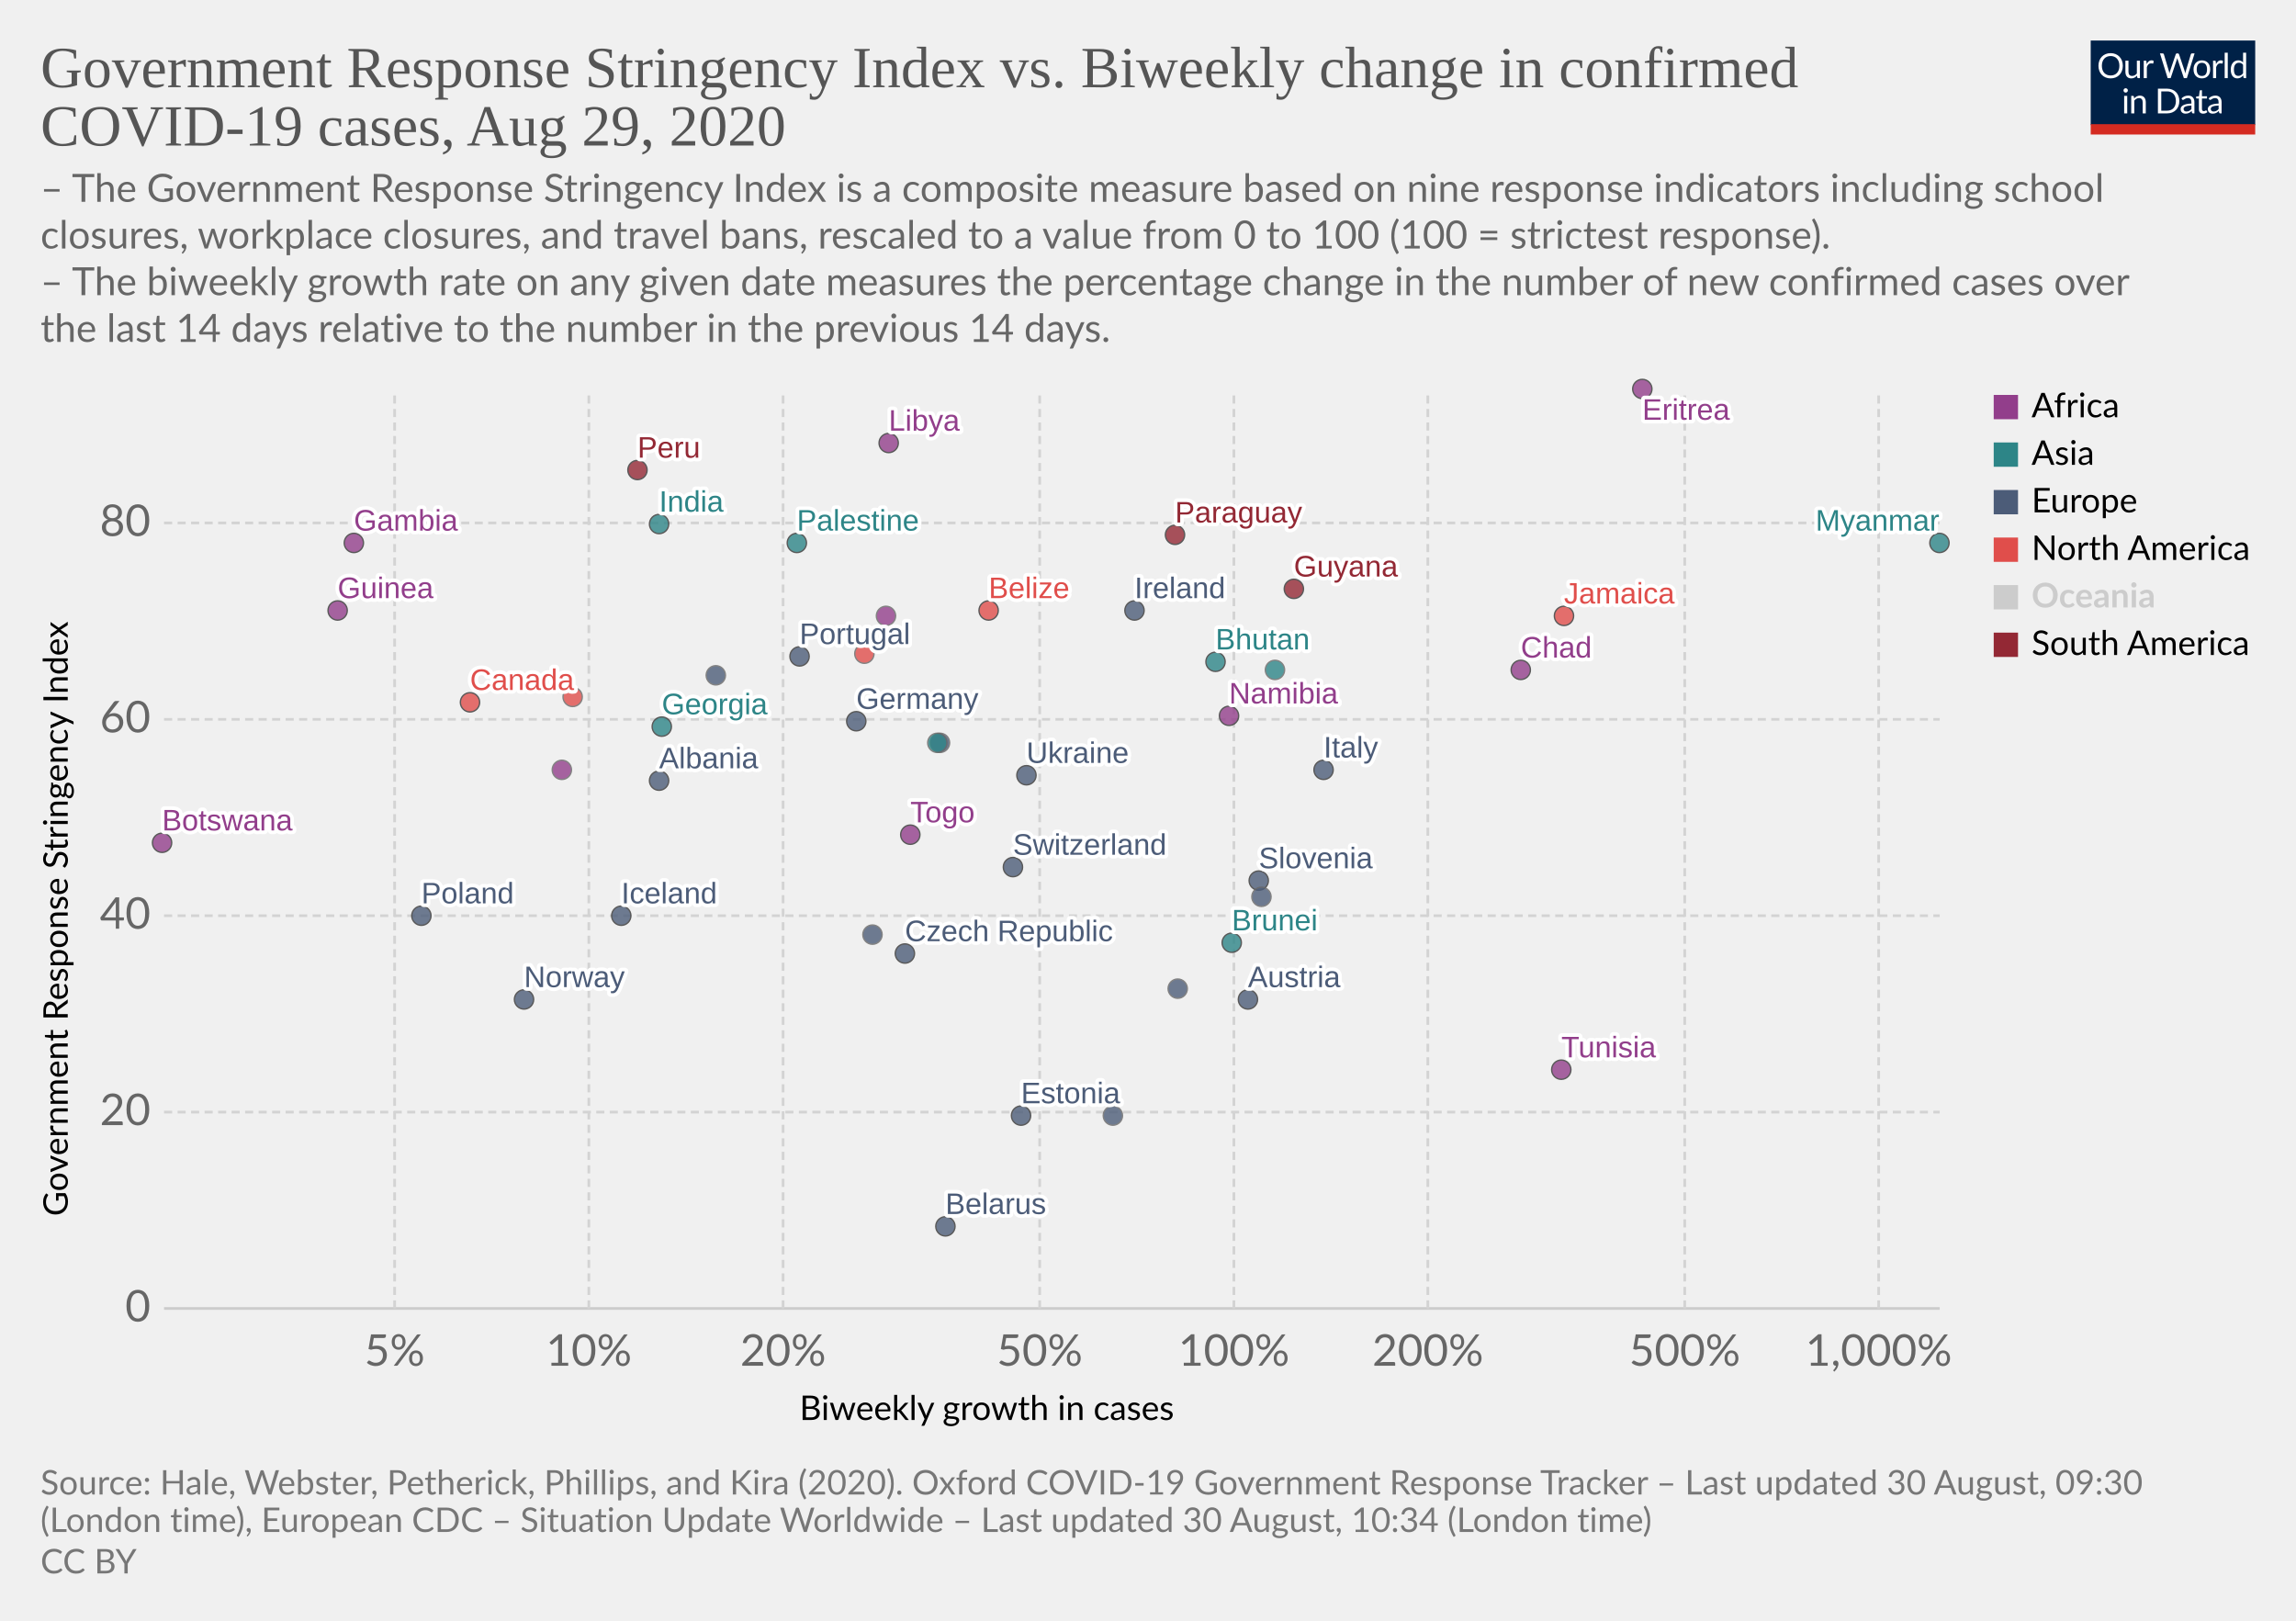
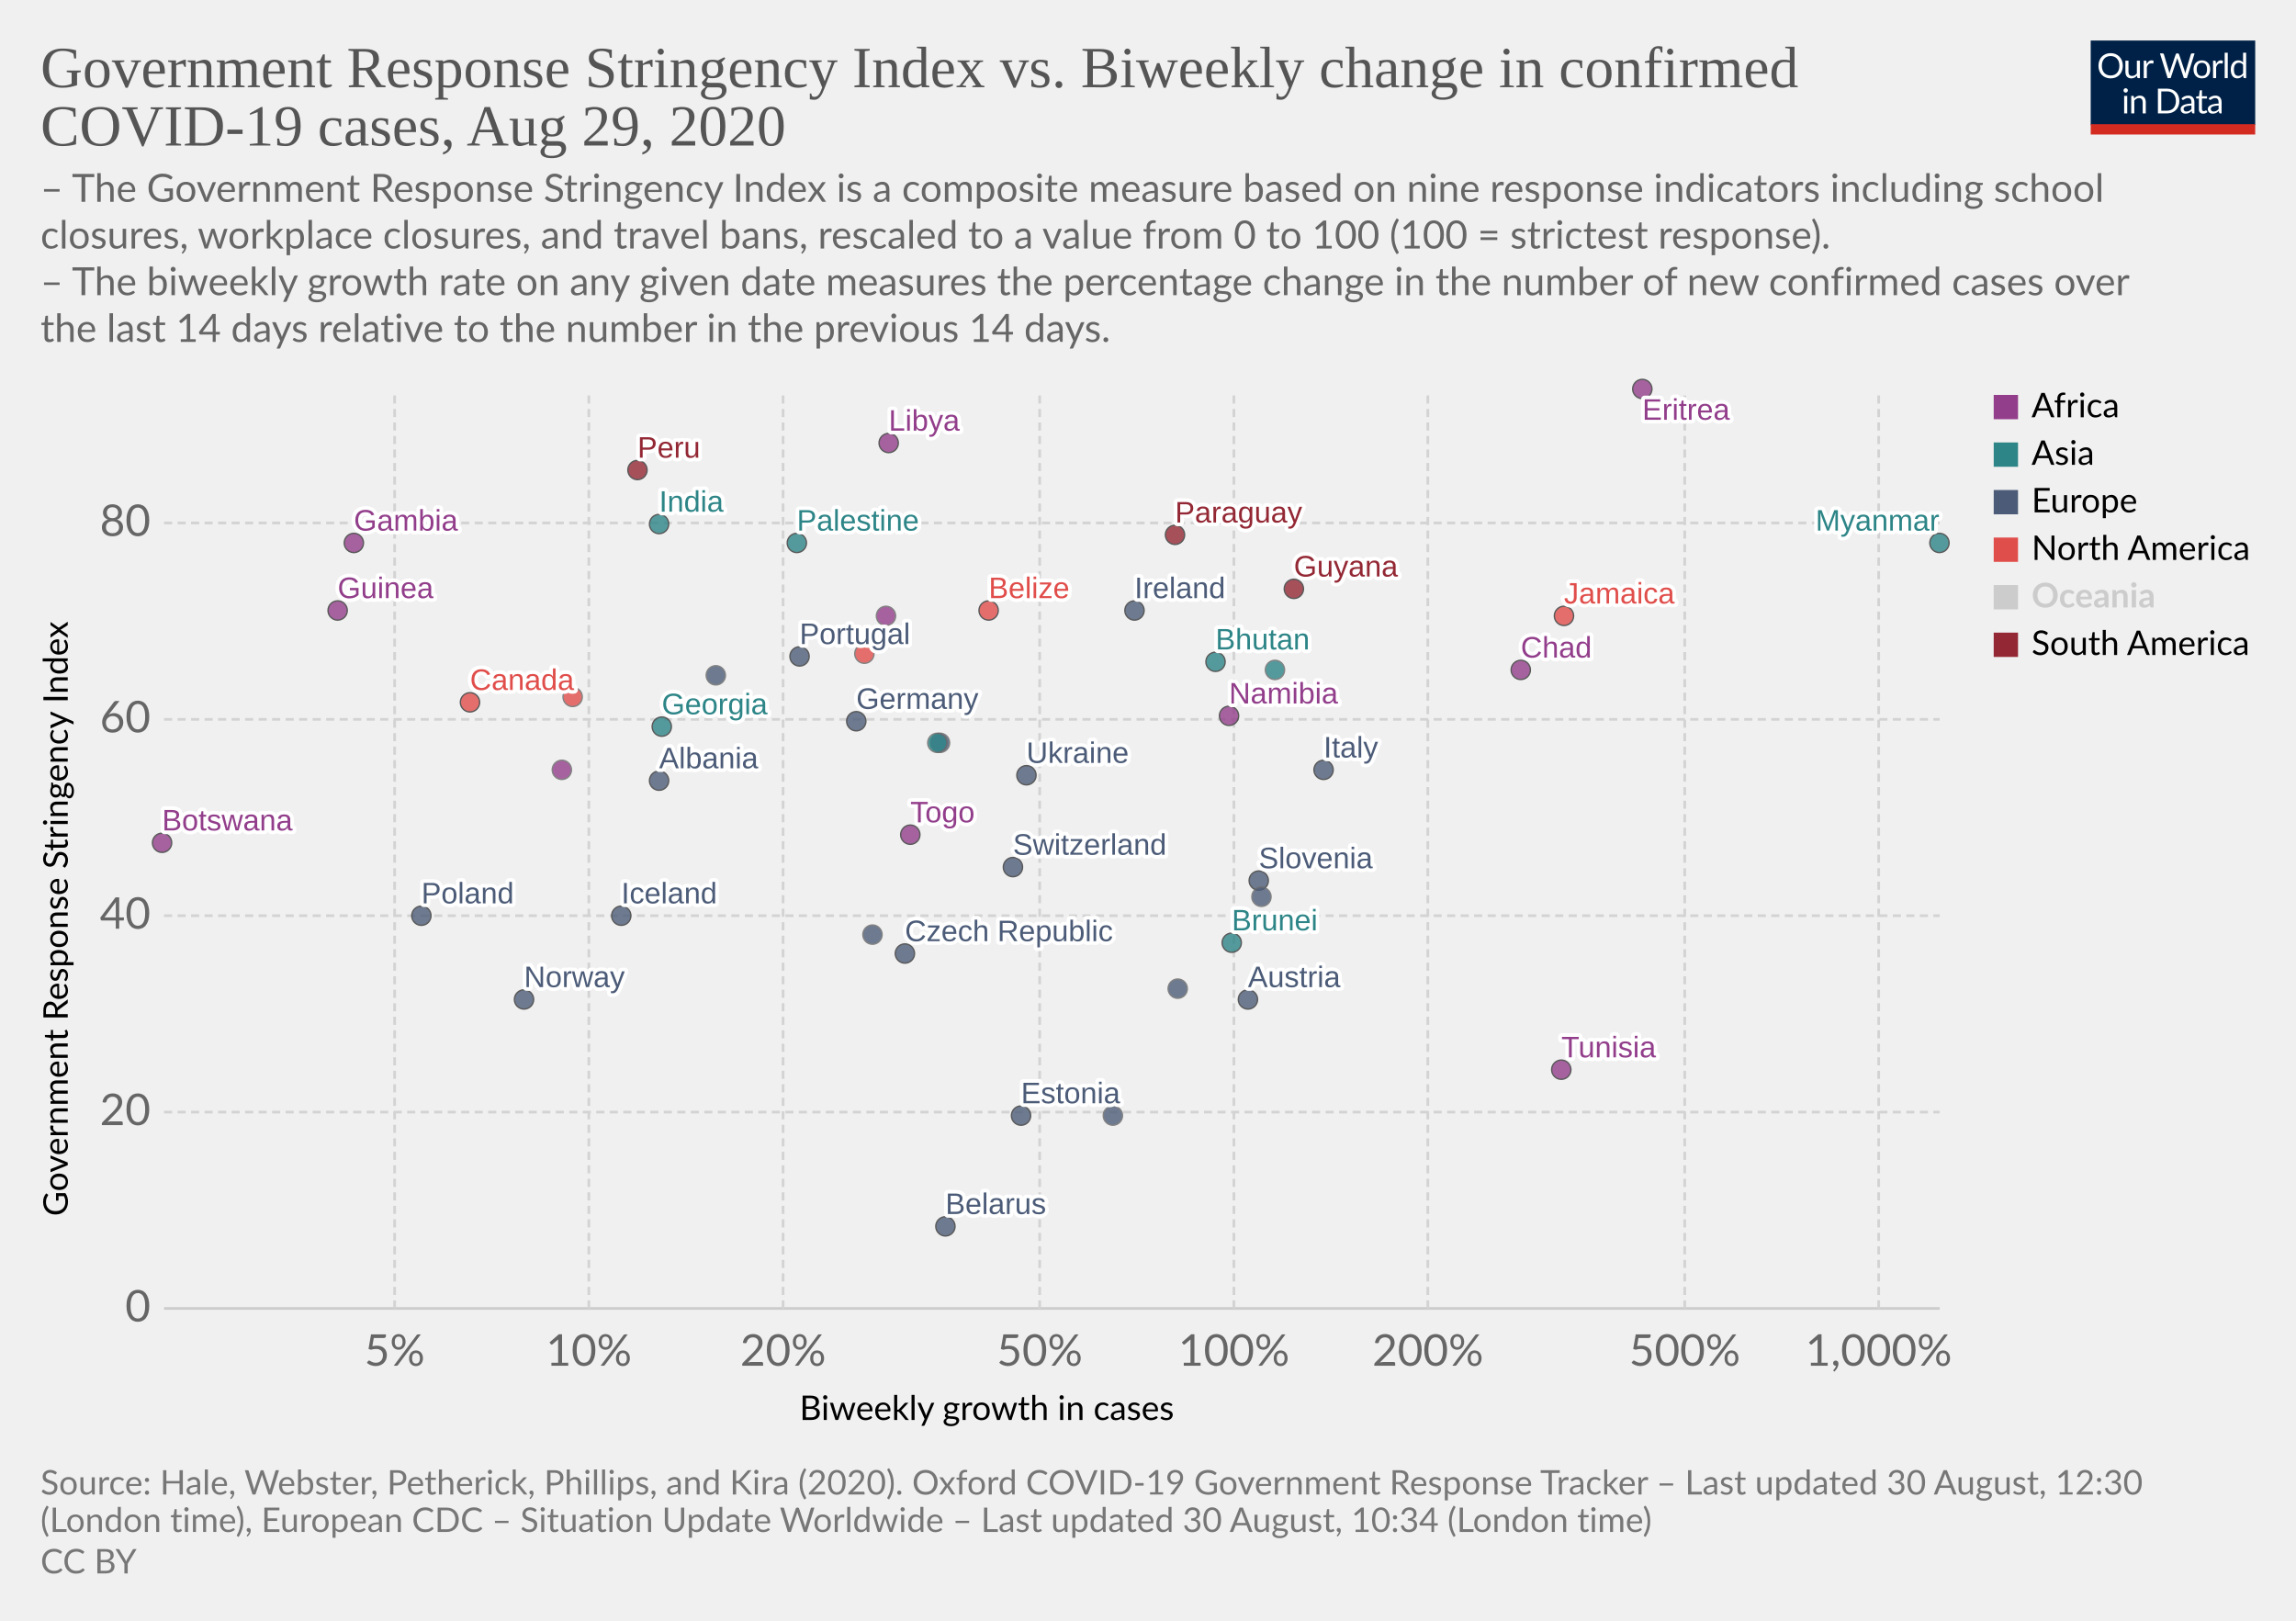
<svg xmlns="http://www.w3.org/2000/svg" version="1.1" style="background-color:#fff;-webkit-font-smoothing:antialiased" width="850" height="600" viewBox="0 0 850 600" font-family="Lato,'Helvetica Neue',Helvetica,Arial,sans-serif" font-size="18" text-rendering="optimizeLegibility">
  <g class="HeaderView">
    <g transform="matrix(.29 0 0 .29 774 15)">
      <svg width="210" height="120" viewBox="0 0 210 120" fill="none">
        <g clip-path="url(#clip0)">
          <path d="M0 0h210v107.89H0V0z" fill="#002147" />
          <path d="M40.98 32.25c0 2.36-.38 4.53-1.12 6.51a14.26 14.26 0 01-8.1 8.4c-1.9.78-4.02 1.17-6.34 1.17a16.6 16.6 0 01-6.33-1.17 14.31 14.31 0 01-8.08-8.4 18.29 18.29 0 01-1.12-6.51c0-2.36.38-4.53 1.12-6.5a14.32 14.32 0 018.07-8.44c1.92-.8 4.03-1.19 6.34-1.19 2.32 0 4.43.4 6.34 1.19 1.92.8 3.56 1.9 4.93 3.34a14.87 14.87 0 013.17 5.1 18.1 18.1 0 011.12 6.5zm-4.38 0c0-1.94-.26-3.68-.8-5.22a10.91 10.91 0 00-2.24-3.89 9.68 9.68 0 00-3.52-2.46 11.95 11.95 0 00-4.62-.86c-1.68 0-3.21.28-4.6.86a9.88 9.88 0 00-3.54 2.46 10.91 10.91 0 00-2.24 3.9c-.53 1.53-.8 3.27-.8 5.2 0 1.94.27 3.68.8 5.22a11.17 11.17 0 002.24 3.9 10.01 10.01 0 003.55 2.44c1.38.56 2.9.83 4.6.83 1.7 0 3.24-.27 4.61-.83a9.8 9.8 0 003.52-2.44 11.17 11.17 0 002.25-3.9c.53-1.54.8-3.28.8-5.21zm26.22-6.54V48H60.5c-.56 0-.9-.27-1.05-.81l-.31-2.4a12.45 12.45 0 01-3.26 2.6c-1.2.64-2.58.96-4.13.96-1.22 0-2.3-.2-3.24-.6a6.52 6.52 0 01-2.33-1.7 7.37 7.37 0 01-1.43-2.67c-.3-1.04-.46-2.2-.46-3.45V25.7h3.91v14.22c0 1.68.38 2.99 1.15 3.91.77.93 1.96 1.39 3.54 1.39 1.16 0 2.24-.27 3.23-.82a10.42 10.42 0 002.8-2.28V25.7h3.91zm8.61 4.47a9.94 9.94 0 012.6-3.56 5.64 5.64 0 013.76-1.3c.47 0 .92.05 1.34.15.44.1.83.27 1.17.49l-.3 2.92c-.09.37-.3.55-.66.55-.2 0-.5-.04-.9-.13a6.21 6.21 0 00-3.24.18c-.54.2-1.03.5-1.47.92-.42.4-.81.9-1.17 1.5-.33.58-.64 1.26-.92 2.02V48H67.7V25.71h2.25c.42 0 .72.08.88.25.16.16.27.44.33.83l.26 3.39zm61.16-13.7L122.75 48h-3.82l-7.99-24.05a21.95 21.95 0 01-.42-1.58 38.36 38.36 0 01-.44 1.58L102.05 48h-3.83L88.4 16.47h3.54c.38 0 .7.1.95.29.26.2.43.43.5.73l6.52 21.9c.1.4.2.83.28 1.28.1.46.2.94.29 1.46l.3-1.46c.12-.47.25-.9.38-1.27l7.41-21.91c.1-.25.26-.48.51-.69.27-.22.58-.33.95-.33h1.23c.38 0 .69.1.92.29.24.2.41.43.53.73l7.4 21.9a28.4 28.4 0 01.68 2.62 29.52 29.52 0 01.52-2.61l6.54-21.91c.07-.27.23-.5.48-.7.27-.21.58-.32.95-.32h3.32zm9.35 8.88c1.63 0 3.1.27 4.4.82a9.43 9.43 0 015.46 5.94c.5 1.4.74 2.98.74 4.73 0 1.76-.25 3.34-.74 4.75a9.43 9.43 0 01-5.46 5.92c-1.3.52-2.77.79-4.4.79-1.64 0-3.12-.27-4.44-.8a9.42 9.42 0 01-3.35-2.3c-.92-1-1.63-2.2-2.13-3.61-.49-1.41-.73-3-.73-4.75s.24-3.33.73-4.73c.5-1.43 1.2-2.64 2.13-3.63a9.4 9.4 0 013.35-2.31c1.32-.55 2.8-.82 4.44-.82zm0 19.89c2.2 0 3.84-.73 4.93-2.2 1.08-1.48 1.63-3.54 1.63-6.18 0-2.66-.55-4.72-1.63-6.2-1.09-1.49-2.73-2.23-4.93-2.23-1.12 0-2.09.2-2.93.57a5.7 5.7 0 00-2.06 1.65 7.5 7.5 0 00-1.24 2.67c-.26 1.04-.4 2.22-.4 3.54 0 2.64.55 4.7 1.64 6.18 1.1 1.47 2.76 2.2 4.99 2.2zm17.97-15.07a9.94 9.94 0 012.6-3.56 5.64 5.64 0 013.76-1.3c.47 0 .91.05 1.34.15.44.1.83.27 1.16.49l-.28 2.92c-.09.37-.31.55-.66.55-.2 0-.5-.04-.9-.13a6.2 6.2 0 00-3.24.18c-.54.2-1.03.5-1.47.92-.43.4-.82.9-1.17 1.5a13.1 13.1 0 00-.92 2.02V48h-3.94V25.71h2.24c.43 0 .72.08.88.25.17.16.28.44.33.83l.27 3.39zm15.04-14.59V48h-3.92V15.6h3.92zm19.55 15.43a6.22 6.22 0 00-2.38-2.05 6.7 6.7 0 00-2.86-.6c-2.07 0-3.66.75-4.77 2.23-1.12 1.48-1.68 3.6-1.68 6.33 0 1.46.13 2.7.38 3.74a7.29 7.29 0 001.1 2.56 4.35 4.35 0 001.78 1.45c.7.3 1.5.46 2.4.46 1.29 0 2.41-.3 3.36-.88a9.6 9.6 0 002.67-2.49V31.02zm3.91-15.43V48h-2.33c-.56 0-.9-.27-1.06-.81l-.35-2.71a12.13 12.13 0 01-3.25 2.77 8.28 8.28 0 01-4.23 1.06 7.31 7.31 0 01-6.14-2.9c-.73-.96-1.3-2.15-1.69-3.57a18.35 18.35 0 01.07-9.48 11.29 11.29 0 011.89-3.7 8.7 8.7 0 017.06-3.34 7.96 7.96 0 016.12 2.62V15.59h3.91zM46.61 70.71V93H42.7V70.71h3.91zm.84-7c0 .39-.08.75-.24 1.09a2.81 2.81 0 01-1.52 1.47 2.67 2.67 0 01-2.16 0 2.9 2.9 0 01-1.45-1.47 2.67 2.67 0 010-2.16c.15-.35.35-.65.6-.9.25-.27.53-.47.85-.62a2.67 2.67 0 012.16 0c.35.15.65.35.9.62.27.25.47.55.62.9.16.34.24.7.24 1.08zm7.97 10.24c.49-.54 1-1.04 1.54-1.48a9.85 9.85 0 013.66-1.84 8.96 8.96 0 015.43.35c.94.4 1.72.97 2.33 1.71a7.36 7.36 0 011.43 2.67c.32 1.04.49 2.19.49 3.45V93h-3.94V78.81c0-1.69-.4-3-1.17-3.92-.76-.93-1.93-1.4-3.5-1.4a6.6 6.6 0 00-3.25.83c-1 .56-1.92 1.31-2.77 2.27V93h-3.94V70.71h2.35c.56 0 .9.28 1.04.82l.3 2.42zm57.7 3.3c0 2.36-.37 4.5-1.11 6.44a14.3 14.3 0 01-3.17 4.98 14.1 14.1 0 01-4.93 3.2c-1.9.76-4.02 1.13-6.33 1.13H85.8V61.47h11.77c2.31 0 4.42.39 6.33 1.15a13.8 13.8 0 018.1 8.18 17.75 17.75 0 011.12 6.45zm-4.37 0c0-1.94-.26-3.67-.8-5.2a10.94 10.94 0 00-2.23-3.87 9.57 9.57 0 00-3.53-2.42 12.23 12.23 0 00-4.61-.83h-7.5v24.62h7.5c1.7 0 3.24-.28 4.61-.84a9.7 9.7 0 003.53-2.4 10.94 10.94 0 002.24-3.87c.53-1.53.8-3.26.8-5.2zm19.8 5.72c-1.8.06-3.34.2-4.62.44-1.26.22-2.3.51-3.1.88-.8.36-1.37.8-1.74 1.3-.35.5-.53 1.05-.53 1.67 0 .58.1 1.1.3 1.52a3 3 0 00.76 1.05c.34.27.73.46 1.17.6.45.11.94.17 1.45.17a7.28 7.28 0 003.5-.81 11.95 11.95 0 002.82-2.2v-4.62zm-12.65-9.11a12.73 12.73 0 013.98-2.66c1.43-.59 3-.88 4.73-.88 1.25 0 2.36.2 3.33.61a6.81 6.81 0 013.94 4.38c.33 1.04.5 2.19.5 3.43V93h-1.74a1.8 1.8 0 01-.88-.18c-.2-.13-.36-.38-.48-.74l-.44-2.12c-.59.55-1.16 1.03-1.72 1.46a9.48 9.48 0 01-3.74 1.7c-.69.15-1.46.23-2.3.23-.87 0-1.69-.12-2.45-.35a5.34 5.34 0 01-3.34-2.93 6.64 6.64 0 01-.49-2.64c0-.88.25-1.72.73-2.53a6.33 6.33 0 012.35-2.17c1.09-.63 2.5-1.15 4.25-1.54 1.75-.41 3.89-.65 6.42-.7v-1.75c0-1.73-.37-3.03-1.12-3.91-.75-.9-1.84-1.34-3.28-1.34-.97 0-1.78.12-2.44.37-.64.23-1.2.5-1.7.81l-1.23.82c-.33.23-.67.35-1 .35-.27 0-.5-.07-.69-.2a2.1 2.1 0 01-.48-.53l-.7-1.25zm27.67 19.5c-1.76 0-3.12-.5-4.07-1.48-.94-.98-1.41-2.4-1.41-4.25V74h-2.68a.9.9 0 01-.6-.2c-.16-.14-.24-.36-.24-.66v-1.56l3.65-.46.9-6.89a.9.9 0 01.29-.52.88.88 0 01.62-.22H142v7.67h6.44V74H142v13.38c0 .94.22 1.63.68 2.09.45.45 1.04.68 1.76.68a3.21 3.21 0 001.85-.53l.55-.35c.16-.12.3-.18.41-.18.2 0 .4.13.55.38l1.15 1.87a7.45 7.45 0 01-2.44 1.5c-.96.35-1.94.52-2.95.52zm19.68-10.4c-1.8.07-3.34.21-4.62.45-1.26.22-2.3.51-3.1.88-.8.36-1.37.8-1.74 1.3-.35.5-.53 1.05-.53 1.67 0 .58.1 1.1.3 1.52.18.42.44.77.76 1.05.34.27.73.46 1.17.6.45.11.94.17 1.45.17a7.3 7.3 0 003.5-.81 12.04 12.04 0 002.82-2.2v-4.62zm-12.65-9.1a12.72 12.72 0 013.99-2.66c1.42-.59 3-.88 4.72-.88 1.25 0 2.36.2 3.33.61a6.81 6.81 0 013.94 4.38c.33 1.04.5 2.19.5 3.43V93h-1.74a1.8 1.8 0 01-.88-.18c-.2-.13-.36-.38-.48-.74l-.44-2.12c-.59.55-1.16 1.03-1.72 1.46a9.48 9.48 0 01-3.74 1.7c-.69.15-1.46.23-2.3.23-.87 0-1.69-.12-2.45-.35a5.33 5.33 0 01-3.34-2.93 6.62 6.62 0 01-.49-2.64c0-.88.25-1.72.73-2.53a6.33 6.33 0 012.35-2.17c1.09-.63 2.5-1.15 4.25-1.54a31.2 31.2 0 016.42-.7v-1.75c0-1.73-.37-3.03-1.12-3.91-.75-.9-1.84-1.34-3.28-1.34-.97 0-1.78.12-2.44.37-.64.23-1.2.5-1.7.81-.46.3-.87.57-1.22.82-.34.23-.68.35-1.02.35-.26 0-.49-.07-.68-.2a1.88 1.88 0 01-.48-.53l-.7-1.25z" fill="#fff" />
          <path fill="#D42B21" d="M0 106.79h210V120H0z" />
        </g>
        <defs>
          <clipPath id="clip0">
            <path fill="#fff" d="M0 0h210v120H0z" />
          </clipPath>
        </defs>
      </svg>
    </g>
    <a href="https://ourworldindata.org/grapher/government-response-stringency-index-vs-biweekly-change-in-confirmed-covid-19-cases" target="_blank" font-family="&quot;Playfair Display&quot;,Georgia,&quot;Times New Roman&quot;,serif">
      <text font-size="21.6" x="15" y="32.3" fill="#555">
        <tspan x="15" y="32.28">Government Response Stringency Index vs. Biweekly change in confirmed</tspan>
        <tspan x="15" y="53.88">COVID-19 cases, Aug 29, 2020</tspan>
      </text>
    </a>
    <text font-size="14.4" x="15" y="74.7" fill="#666">
      <tspan x="15" y="74.72">– The Government Response Stringency Index is a composite measure based on nine response indicators including school</tspan>
      <tspan x="15" y="92">closures, workplace closures, and travel bans, rescaled to a value from 0 to 100 (100 = strictest response).</tspan>
      <tspan x="15" y="109.28"> – The biweekly growth rate on any given date measures the percentage change in the number of new confirmed cases over</tspan>
      <tspan x="15" y="126.56">the last 14 days relative to the number in the previous 14 days.</tspan>
    </text>
  </g>
  <g class="ScatterPlot">
    <g class="AxisBoxView">
      <g class="HorizontalAxis">
        <text font-size="12.6" x="296" y="525.7">
          <tspan x="295.99" y="525.68">Biweekly growth in cases</tspan>
        </text>
        <text x="146.1" y="505.6" fill="#666" text-anchor="middle" font-size="16.2">5%</text>
        <text x="218" y="505.6" fill="#666" text-anchor="middle" font-size="16.2">10%</text>
        <text x="289.9" y="505.6" fill="#666" text-anchor="middle" font-size="16.2">20%</text>
        <text x="384.9" y="505.6" fill="#666" text-anchor="middle" font-size="16.2">50%</text>
        <text x="456.8" y="505.6" fill="#666" text-anchor="middle" font-size="16.2">100%</text>
        <text x="528.6" y="505.6" fill="#666" text-anchor="middle" font-size="16.2">200%</text>
        <text x="623.7" y="505.6" fill="#666" text-anchor="middle" font-size="16.2">500%</text>
        <text x="695.5" y="505.6" fill="#666" text-anchor="middle" font-size="16.2">1,000%</text>
      </g>
      <g class="VerticalAxis">
        <text font-size="12.6" x="-450.2" y="25.1" transform="rotate(-90)">
          <tspan x="-450.2" y="25.08">Government Response Stringency Index</tspan>
        </text>
        <text x="55.74" y="484.4" fill="#666" dominant-baseline="middle" text-anchor="end" font-size="16.2">0</text>
        <text x="55.74" y="411.7" fill="#666" dominant-baseline="middle" text-anchor="end" font-size="16.2">20</text>
        <text x="55.74" y="339" fill="#666" dominant-baseline="middle" text-anchor="end" font-size="16.2">40</text>
        <text x="55.74" y="266.3" fill="#666" dominant-baseline="middle" text-anchor="end" font-size="16.2">60</text>
        <text x="55.74" y="193.6" fill="#666" dominant-baseline="middle" text-anchor="end" font-size="16.2">80</text>
      </g>
      <g class="AxisGridLines horizontalLines">
        <path stroke="#ccc" d="M60.74 484.4h657.35" />
        <path stroke="#d3d3d3" stroke-dasharray="3,2" d="M60.74 411.7h657.35M60.74 339h657.35M60.74 266.3h657.35M60.74 193.6h657.35" />
      </g>
      <g class="AxisGridLines verticalLines" stroke="#d3d3d3" stroke-dasharray="3,2">
        <path d="M146.1 484.4v-340M218 484.4v-340M289.9 484.4v-340M384.9 484.4v-340M456.8 484.4v-340M528.6 484.4v-340M623.7 484.4v-340M695.5 484.4v-340" />
      </g>
    </g>
    <g class="PointsWithLabels clickable" clip-path="url(#a)" font-family="Arial, sans-serif">
      <path fill="rgba(255,255,255,0)" d="M60.74 144.4h657.35v340H60.74z" />
      <defs>
        <clipPath id="a">
          <path d="M50.74 134.4h677.35v360H50.74z" />
        </clipPath>
      </defs>
      <g class="key-Austria_0">
        <circle cx="462" cy="370" r="3.57" fill="#4C5C78" opacity=".8" stroke="#333" stroke-width=".5" />
      </g>
      <g class="key-Belarus_0">
        <circle cx="350" cy="454" r="3.57" fill="#4C5C78" opacity=".8" stroke="#333" stroke-width=".5" />
      </g>
      <g class="key-Belize_0">
        <circle cx="366" cy="226" r="3.57" fill="#E04E4B" opacity=".8" stroke="#333" stroke-width=".5" />
      </g>
      <g class="key-Botswana_0">
        <circle cx="60" cy="312" r="3.57" fill="#923E8B" opacity=".8" stroke="#333" stroke-width=".5" />
      </g>
      <g class="key-Canada_0">
        <circle cx="174" cy="260" r="3.57" fill="#E04E4B" opacity=".8" stroke="#333" stroke-width=".5" />
      </g>
      <g class="key-Switzerland_0">
        <circle cx="375" cy="321" r="3.57" fill="#4C5C78" opacity=".8" stroke="#333" stroke-width=".5" />
      </g>
      <g class="key-Costa-Rica_0">
        <circle cx="320" cy="242" r="3.57" fill="#E04E4B" opacity=".8" stroke="#666" stroke-width=".5" />
      </g>
      <g class="key-Czech-Republic_0">
        <circle cx="335" cy="353" r="3.57" fill="#4C5C78" opacity=".8" stroke="#333" stroke-width=".5" />
      </g>
      <g class="key-Germany_0">
        <circle cx="317" cy="267" r="3.57" fill="#4C5C78" opacity=".8" stroke="#333" stroke-width=".5" />
      </g>
      <g class="key-Palestine_0">
        <circle cx="295" cy="201" r="3.57" fill="#2D8587" opacity=".8" stroke="#333" stroke-width=".5" />
      </g>
      <g class="key-Peru_0">
        <circle cx="236" cy="174" r="3.57" fill="#932834" opacity=".8" stroke="#333" stroke-width=".5" />
      </g>
      <g class="key-Togo_0">
        <circle cx="337" cy="309" r="3.57" fill="#923E8B" opacity=".8" stroke="#333" stroke-width=".5" />
      </g>
      <g class="key-Moldova_0">
        <circle cx="348" cy="275" r="3.57" fill="#4C5C78" opacity=".8" stroke="#666" stroke-width=".5" />
      </g>
      <g class="key-Paraguay_0">
        <circle cx="435" cy="198" r="3.57" fill="#932834" opacity=".8" stroke="#333" stroke-width=".5" />
      </g>
      <g class="key-Albania_0">
        <circle cx="244" cy="289" r="3.57" fill="#4C5C78" opacity=".8" stroke="#333" stroke-width=".5" />
      </g>
      <g class="key-Brunei_0">
        <circle cx="456" cy="349" r="3.57" fill="#2D8587" opacity=".8" stroke="#333" stroke-width=".5" />
      </g>
      <g class="key-Jamaica_0">
        <circle cx="579" cy="228" r="3.57" fill="#E04E4B" opacity=".8" stroke="#333" stroke-width=".5" />
      </g>
      <g class="key-Aruba_0">
        <circle cx="212" cy="258" r="3.57" fill="#E04E4B" opacity=".8" stroke="#666" stroke-width=".5" />
      </g>
      <g class="key-Guinea_0">
        <circle cx="125" cy="226" r="3.57" fill="#923E8B" opacity=".8" stroke="#333" stroke-width=".5" />
      </g>
      <g class="key-Namibia_0">
        <circle cx="455" cy="265" r="3.57" fill="#923E8B" opacity=".8" stroke="#333" stroke-width=".5" />
      </g>
      <g class="key-Estonia_0">
        <circle cx="378" cy="413" r="3.57" fill="#4C5C78" opacity=".8" stroke="#333" stroke-width=".5" />
      </g>
      <g class="key-Finland_0">
        <circle cx="323" cy="346" r="3.57" fill="#4C5C78" opacity=".8" stroke="#666" stroke-width=".5" />
      </g>
      <g class="key-United-Kingdom_0">
        <circle cx="265" cy="250" r="3.57" fill="#4C5C78" opacity=".8" stroke="#666" stroke-width=".5" />
      </g>
      <g class="key-Georgia_0">
        <circle cx="245" cy="269" r="3.57" fill="#2D8587" opacity=".8" stroke="#333" stroke-width=".5" />
      </g>
      <g class="key-Guyana_0">
        <circle cx="479" cy="218" r="3.57" fill="#932834" opacity=".8" stroke="#333" stroke-width=".5" />
      </g>
      <g class="key-India_0">
        <circle cx="244" cy="194" r="3.57" fill="#2D8587" opacity=".8" stroke="#333" stroke-width=".5" />
      </g>
      <g class="key-Ireland_0">
        <circle cx="420" cy="226" r="3.57" fill="#4C5C78" opacity=".8" stroke="#333" stroke-width=".5" />
      </g>
      <g class="key-Iceland_0">
        <circle cx="230" cy="339" r="3.57" fill="#4C5C78" opacity=".8" stroke="#333" stroke-width=".5" />
      </g>
      <g class="key-Italy_0">
        <circle cx="490" cy="285" r="3.57" fill="#4C5C78" opacity=".8" stroke="#333" stroke-width=".5" />
      </g>
      <g class="key-Slovakia_0">
        <circle cx="436" cy="366" r="3.57" fill="#4C5C78" opacity=".8" stroke="#666" stroke-width=".5" />
      </g>
      <g class="key-Slovenia_0">
        <circle cx="466" cy="326" r="3.57" fill="#4C5C78" opacity=".8" stroke="#333" stroke-width=".5" />
      </g>
      <g class="key-Syria_0">
        <circle cx="347" cy="275" r="3.57" fill="#2D8587" opacity=".8" stroke="#666" stroke-width=".5" />
      </g>
      <g class="key-Andorra_0">
        <circle cx="467" cy="332" r="3.57" fill="#4C5C78" opacity=".8" stroke="#666" stroke-width=".5" />
      </g>
      <g class="key-Morocco_0">
        <circle cx="328" cy="228" r="3.57" fill="#923E8B" opacity=".8" stroke="#666" stroke-width=".5" />
      </g>
      <g class="key-Tunisia_0">
        <circle cx="578" cy="396" r="3.57" fill="#923E8B" opacity=".8" stroke="#333" stroke-width=".5" />
      </g>
      <g class="key-Ukraine_0">
        <circle cx="380" cy="287" r="3.57" fill="#4C5C78" opacity=".8" stroke="#333" stroke-width=".5" />
      </g>
      <g class="key-Bhutan_0">
        <circle cx="450" cy="245" r="3.57" fill="#2D8587" opacity=".8" stroke="#333" stroke-width=".5" />
      </g>
      <g class="key-Libya_0">
        <circle cx="329" cy="164" r="3.57" fill="#923E8B" opacity=".8" stroke="#333" stroke-width=".5" />
      </g>
      <g class="key-Lebanon_0">
        <circle cx="472" cy="248" r="3.57" fill="#2D8587" opacity=".8" stroke="#666" stroke-width=".5" />
      </g>
      <g class="key-Lithuania_0">
        <circle cx="412" cy="413" r="3.57" fill="#4C5C78" opacity=".8" stroke="#666" stroke-width=".5" />
      </g>
      <g class="key-Myanmar_0">
        <circle cx="718" cy="201" r="3.57" fill="#2D8587" opacity=".8" stroke="#333" stroke-width=".5" />
      </g>
      <g class="key-Norway_0">
        <circle cx="194" cy="370" r="3.57" fill="#4C5C78" opacity=".8" stroke="#333" stroke-width=".5" />
      </g>
      <g class="key-Poland_0">
        <circle cx="156" cy="339" r="3.57" fill="#4C5C78" opacity=".8" stroke="#333" stroke-width=".5" />
      </g>
      <g class="key-Portugal_0">
        <circle cx="296" cy="243" r="3.57" fill="#4C5C78" opacity=".8" stroke="#333" stroke-width=".5" />
      </g>
      <g class="key-Central-African-Republic_0">
        <circle cx="208" cy="285" r="3.57" fill="#923E8B" opacity=".8" stroke="#666" stroke-width=".5" />
      </g>
      <g class="key-Gambia_0">
        <circle cx="131" cy="201" r="3.57" fill="#923E8B" opacity=".8" stroke="#333" stroke-width=".5" />
      </g>
      <g class="key-Chad_0">
        <circle cx="563" cy="248" r="3.57" fill="#923E8B" opacity=".8" stroke="#333" stroke-width=".5" />
      </g>
      <g class="key-Eritrea_0">
        <circle cx="608" cy="144" r="3.57" fill="#923E8B" opacity=".8" stroke="#333" stroke-width=".5" />
      </g>
      <g class="backgroundLabels" fill="#333" font-size="11" font-weight="400">
        <text x="462" y="365.43" fill="#fff" stroke="#fff" stroke-linecap="round" stroke-linejoin="round" stroke-width=".25em">Austria</text>
        <text x="462" y="365.43" fill="#4C5C78">Austria</text>
        <text x="350" y="449.43" fill="#fff" stroke="#fff" stroke-linecap="round" stroke-linejoin="round" stroke-width=".25em">Belarus</text>
        <text x="350" y="449.43" fill="#4C5C78">Belarus</text>
        <text x="366" y="221.43" fill="#fff" stroke="#fff" stroke-linecap="round" stroke-linejoin="round" stroke-width=".25em">Belize</text>
        <text x="366" y="221.43" fill="#E04E4B">Belize</text>
        <text x="60" y="307.43" fill="#fff" stroke="#fff" stroke-linecap="round" stroke-linejoin="round" stroke-width=".25em">Botswana</text>
        <text x="60" y="307.43" fill="#923E8B">Botswana</text>
        <text x="174" y="255.43" fill="#fff" stroke="#fff" stroke-linecap="round" stroke-linejoin="round" stroke-width=".25em">Canada</text>
        <text x="174" y="255.43" fill="#E04E4B">Canada</text>
        <text x="375" y="316.43" fill="#fff" stroke="#fff" stroke-linecap="round" stroke-linejoin="round" stroke-width=".25em">Switzerland</text>
        <text x="375" y="316.43" fill="#4C5C78">Switzerland</text>
        <text x="335" y="348.43" fill="#fff" stroke="#fff" stroke-linecap="round" stroke-linejoin="round" stroke-width=".25em">Czech Republic</text>
        <text x="335" y="348.43" fill="#4C5C78">Czech Republic</text>
        <text x="317" y="262.43" fill="#fff" stroke="#fff" stroke-linecap="round" stroke-linejoin="round" stroke-width=".25em">Germany</text>
        <text x="317" y="262.43" fill="#4C5C78">Germany</text>
        <text x="295" y="196.43" fill="#fff" stroke="#fff" stroke-linecap="round" stroke-linejoin="round" stroke-width=".25em">Palestine</text>
        <text x="295" y="196.43" fill="#2D8587">Palestine</text>
        <text x="236" y="169.43" fill="#fff" stroke="#fff" stroke-linecap="round" stroke-linejoin="round" stroke-width=".25em">Peru</text>
        <text x="236" y="169.43" fill="#932834">Peru</text>
        <text x="337" y="304.43" fill="#fff" stroke="#fff" stroke-linecap="round" stroke-linejoin="round" stroke-width=".25em">Togo</text>
        <text x="337" y="304.43" fill="#923E8B">Togo</text>
        <text x="435" y="193.43" fill="#fff" stroke="#fff" stroke-linecap="round" stroke-linejoin="round" stroke-width=".25em">Paraguay</text>
        <text x="435" y="193.43" fill="#932834">Paraguay</text>
        <text x="244" y="284.43" fill="#fff" stroke="#fff" stroke-linecap="round" stroke-linejoin="round" stroke-width=".25em">Albania</text>
        <text x="244" y="284.43" fill="#4C5C78">Albania</text>
        <text x="456" y="344.43" fill="#fff" stroke="#fff" stroke-linecap="round" stroke-linejoin="round" stroke-width=".25em">Brunei</text>
        <text x="456" y="344.43" fill="#2D8587">Brunei</text>
        <text x="579" y="223.43" fill="#fff" stroke="#fff" stroke-linecap="round" stroke-linejoin="round" stroke-width=".25em">Jamaica</text>
        <text x="579" y="223.43" fill="#E04E4B">Jamaica</text>
        <text x="125" y="221.43" fill="#fff" stroke="#fff" stroke-linecap="round" stroke-linejoin="round" stroke-width=".25em">Guinea</text>
        <text x="125" y="221.43" fill="#923E8B">Guinea</text>
        <text x="455" y="260.43" fill="#fff" stroke="#fff" stroke-linecap="round" stroke-linejoin="round" stroke-width=".25em">Namibia</text>
        <text x="455" y="260.43" fill="#923E8B">Namibia</text>
        <text x="378" y="408.43" fill="#fff" stroke="#fff" stroke-linecap="round" stroke-linejoin="round" stroke-width=".25em">Estonia</text>
        <text x="378" y="408.43" fill="#4C5C78">Estonia</text>
        <text x="245" y="264.43" fill="#fff" stroke="#fff" stroke-linecap="round" stroke-linejoin="round" stroke-width=".25em">Georgia</text>
        <text x="245" y="264.43" fill="#2D8587">Georgia</text>
        <text x="479" y="213.43" fill="#fff" stroke="#fff" stroke-linecap="round" stroke-linejoin="round" stroke-width=".25em">Guyana</text>
        <text x="479" y="213.43" fill="#932834">Guyana</text>
        <text x="244" y="189.43" fill="#fff" stroke="#fff" stroke-linecap="round" stroke-linejoin="round" stroke-width=".25em">India</text>
        <text x="244" y="189.43" fill="#2D8587">India</text>
        <text x="420" y="221.43" fill="#fff" stroke="#fff" stroke-linecap="round" stroke-linejoin="round" stroke-width=".25em">Ireland</text>
        <text x="420" y="221.43" fill="#4C5C78">Ireland</text>
        <text x="230" y="334.43" fill="#fff" stroke="#fff" stroke-linecap="round" stroke-linejoin="round" stroke-width=".25em">Iceland</text>
        <text x="230" y="334.43" fill="#4C5C78">Iceland</text>
        <text x="490" y="280.43" fill="#fff" stroke="#fff" stroke-linecap="round" stroke-linejoin="round" stroke-width=".25em">Italy</text>
        <text x="490" y="280.43" fill="#4C5C78">Italy</text>
        <text x="466" y="321.43" fill="#fff" stroke="#fff" stroke-linecap="round" stroke-linejoin="round" stroke-width=".25em">Slovenia</text>
        <text x="466" y="321.43" fill="#4C5C78">Slovenia</text>
        <text x="578" y="391.43" fill="#fff" stroke="#fff" stroke-linecap="round" stroke-linejoin="round" stroke-width=".25em">Tunisia</text>
        <text x="578" y="391.43" fill="#923E8B">Tunisia</text>
        <text x="380" y="282.43" fill="#fff" stroke="#fff" stroke-linecap="round" stroke-linejoin="round" stroke-width=".25em">Ukraine</text>
        <text x="380" y="282.43" fill="#4C5C78">Ukraine</text>
        <text x="450" y="240.43" fill="#fff" stroke="#fff" stroke-linecap="round" stroke-linejoin="round" stroke-width=".25em">Bhutan</text>
        <text x="450" y="240.43" fill="#2D8587">Bhutan</text>
        <text x="329" y="159.43" fill="#fff" stroke="#fff" stroke-linecap="round" stroke-linejoin="round" stroke-width=".25em">Libya</text>
        <text x="329" y="159.43" fill="#923E8B">Libya</text>
        <text x="672.13" y="196.43" fill="#fff" stroke="#fff" stroke-linecap="round" stroke-linejoin="round" stroke-width=".25em">Myanmar</text>
        <text x="672.13" y="196.43" fill="#2D8587">Myanmar</text>
        <text x="194" y="365.43" fill="#fff" stroke="#fff" stroke-linecap="round" stroke-linejoin="round" stroke-width=".25em">Norway</text>
        <text x="194" y="365.43" fill="#4C5C78">Norway</text>
        <text x="156" y="334.43" fill="#fff" stroke="#fff" stroke-linecap="round" stroke-linejoin="round" stroke-width=".25em">Poland</text>
        <text x="156" y="334.43" fill="#4C5C78">Poland</text>
        <text x="296" y="238.43" fill="#fff" stroke="#fff" stroke-linecap="round" stroke-linejoin="round" stroke-width=".25em">Portugal</text>
        <text x="296" y="238.43" fill="#4C5C78">Portugal</text>
        <text x="131" y="196.43" fill="#fff" stroke="#fff" stroke-linecap="round" stroke-linejoin="round" stroke-width=".25em">Gambia</text>
        <text x="131" y="196.43" fill="#923E8B">Gambia</text>
        <text x="563" y="243.43" fill="#fff" stroke="#fff" stroke-linecap="round" stroke-linejoin="round" stroke-width=".25em">Chad</text>
        <text x="563" y="243.43" fill="#923E8B">Chad</text>
        <text x="608" y="155.4" fill="#fff" stroke="#fff" stroke-linecap="round" stroke-linejoin="round" stroke-width=".25em">Eritrea</text>
        <text x="608" y="155.4" fill="#923E8B">Eritrea</text>
      </g>
    </g>
    <g class="ScatterColorLegend clickable" cursor="pointer">
      <g class="legendMark">
        <path fill="#923E8B" d="M738.09 146.2h9v9h-9z" />
        <text font-size="12.6" x="752.1" y="154.5">
          <tspan x="752.09" y="154.48">Africa</tspan>
        </text>
      </g>
      <g class="legendMark">
        <path fill="#2D8587" d="M738.09 163.8h9v9h-9z" />
        <text font-size="12.6" x="752.1" y="172.1">
          <tspan x="752.09" y="172.08">Asia</tspan>
        </text>
      </g>
      <g class="legendMark">
        <path fill="#4C5C78" d="M738.09 181.4h9v9h-9z" />
        <text font-size="12.6" x="752.1" y="189.7">
          <tspan x="752.09" y="189.68">Europe</tspan>
        </text>
      </g>
      <g class="legendMark">
        <path fill="#E04E4B" d="M738.09 199h9v9h-9z" />
        <text font-size="12.6" x="752.1" y="207.3">
          <tspan x="752.09" y="207.28">North America</tspan>
        </text>
      </g>
      <g class="legendMark" fill="#ccc">
        <path d="M738.09 216.6h9v9h-9z" />
        <text font-size="12.6" x="752.1" y="224.9" font-weight="700">
          <tspan x="752.09" y="224.88">Oceania</tspan>
        </text>
      </g>
      <g class="legendMark">
        <path fill="#932834" d="M738.09 234.2h9v9h-9z" />
        <text font-size="12.6" x="752.1" y="242.5">
          <tspan x="752.09" y="242.48">South America</tspan>
        </text>
      </g>
    </g>
  </g>
  <g class="SourcesFooter" fill="#777">
    <g class="clickable" fill="#777">
      <text font-size="12.6" x="15" y="553.3">
-         <tspan x="15" y="553.28">Source: Hale, Webster, Petherick, Phillips, and Kira (2020). Oxford COVID-19 Government Response Tracker – Last updated 30 August, 09:30</tspan>
+         <tspan x="15" y="553.28">Source: Hale, Webster, Petherick, Phillips, and Kira (2020). Oxford COVID-19 Government Response Tracker – Last updated 30 August, 12:30</tspan>
        <tspan x="15" y="567.14">(London time), European CDC – Situation Update Worldwide – Last updated 30 August, 10:34 (London time)</tspan>
      </text>
    </g>
    <text font-size="12.6" x="15" y="582.5">
      <tspan x="15" y="582.48">
        <a class="cclogo" href="http://creativecommons.org/licenses/by/4.0/deed.en_US" target="_blank" fill="#777">CC BY</a>
      </tspan>
    </text>
  </g>
</svg>
